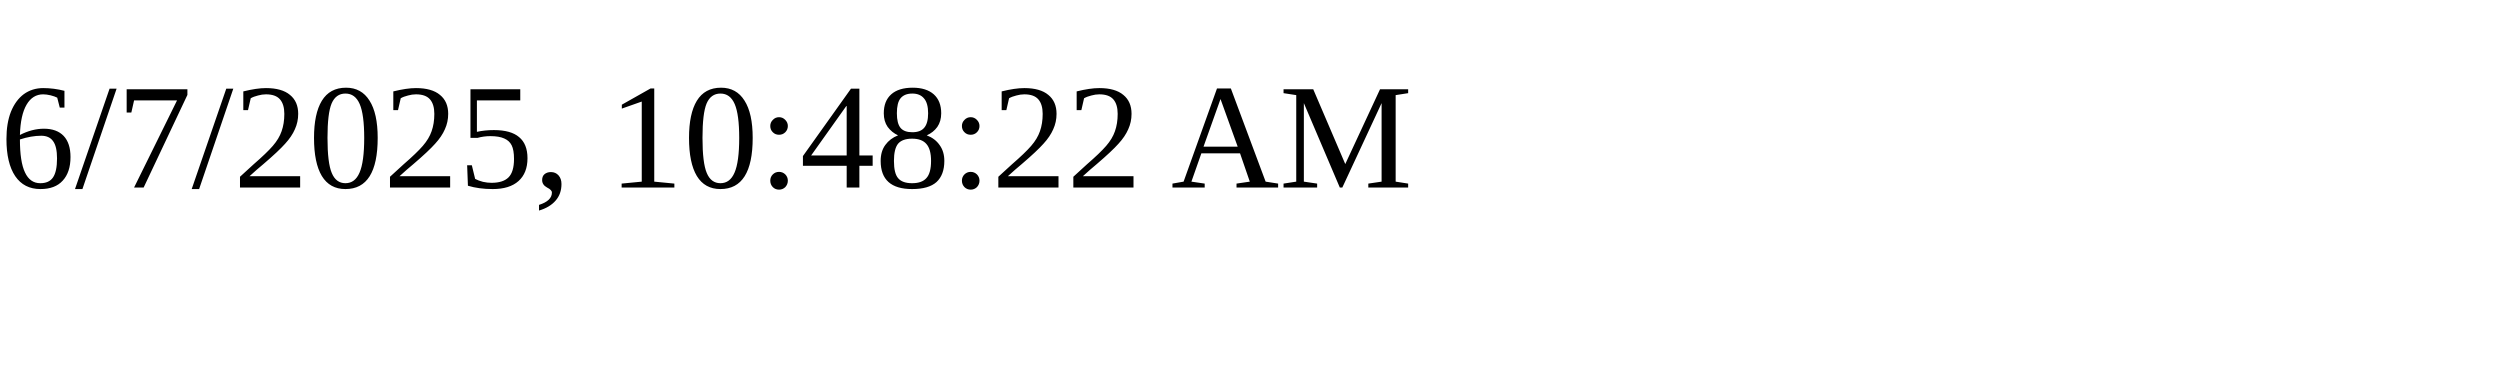
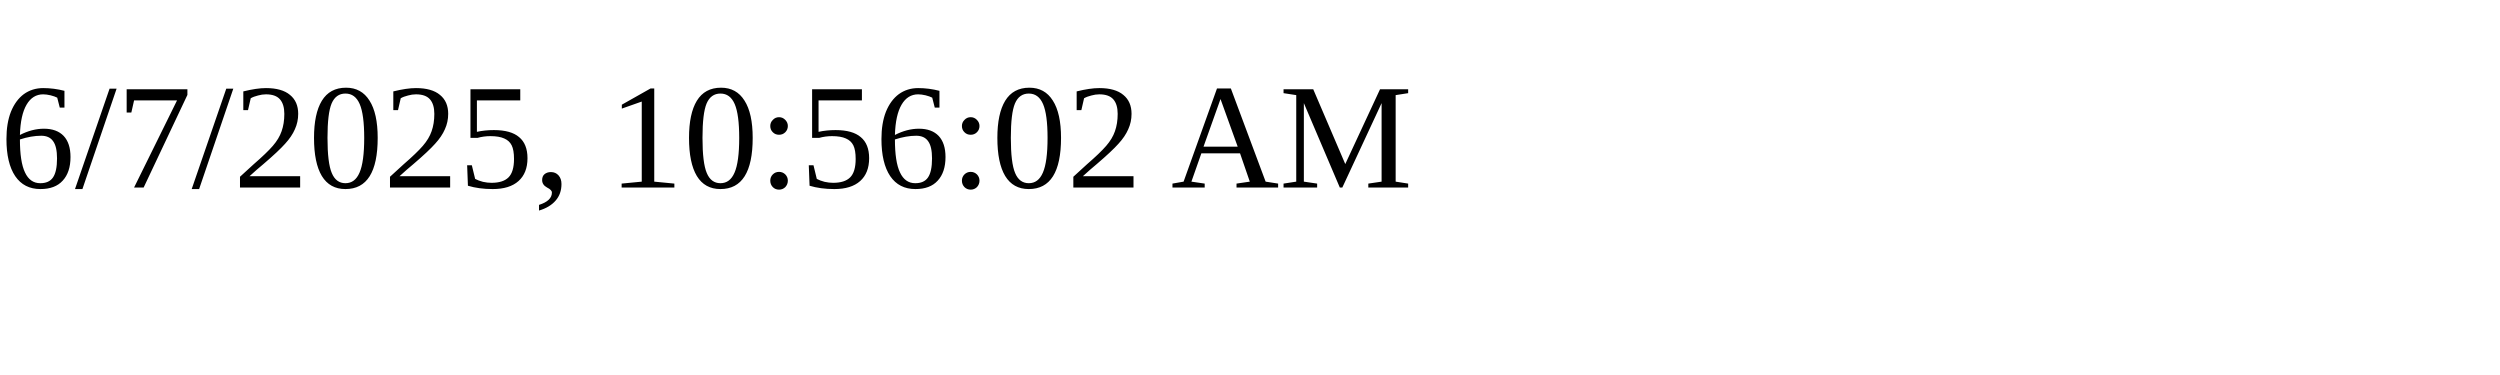
<svg xmlns="http://www.w3.org/2000/svg" height="30" width="200">
-   <text x="0" y="15">6/7/2025, 10:48:22 AM</text>
+   <text x="0" y="15">6/7/2025, 10:56:02 AM</text>
</svg>
